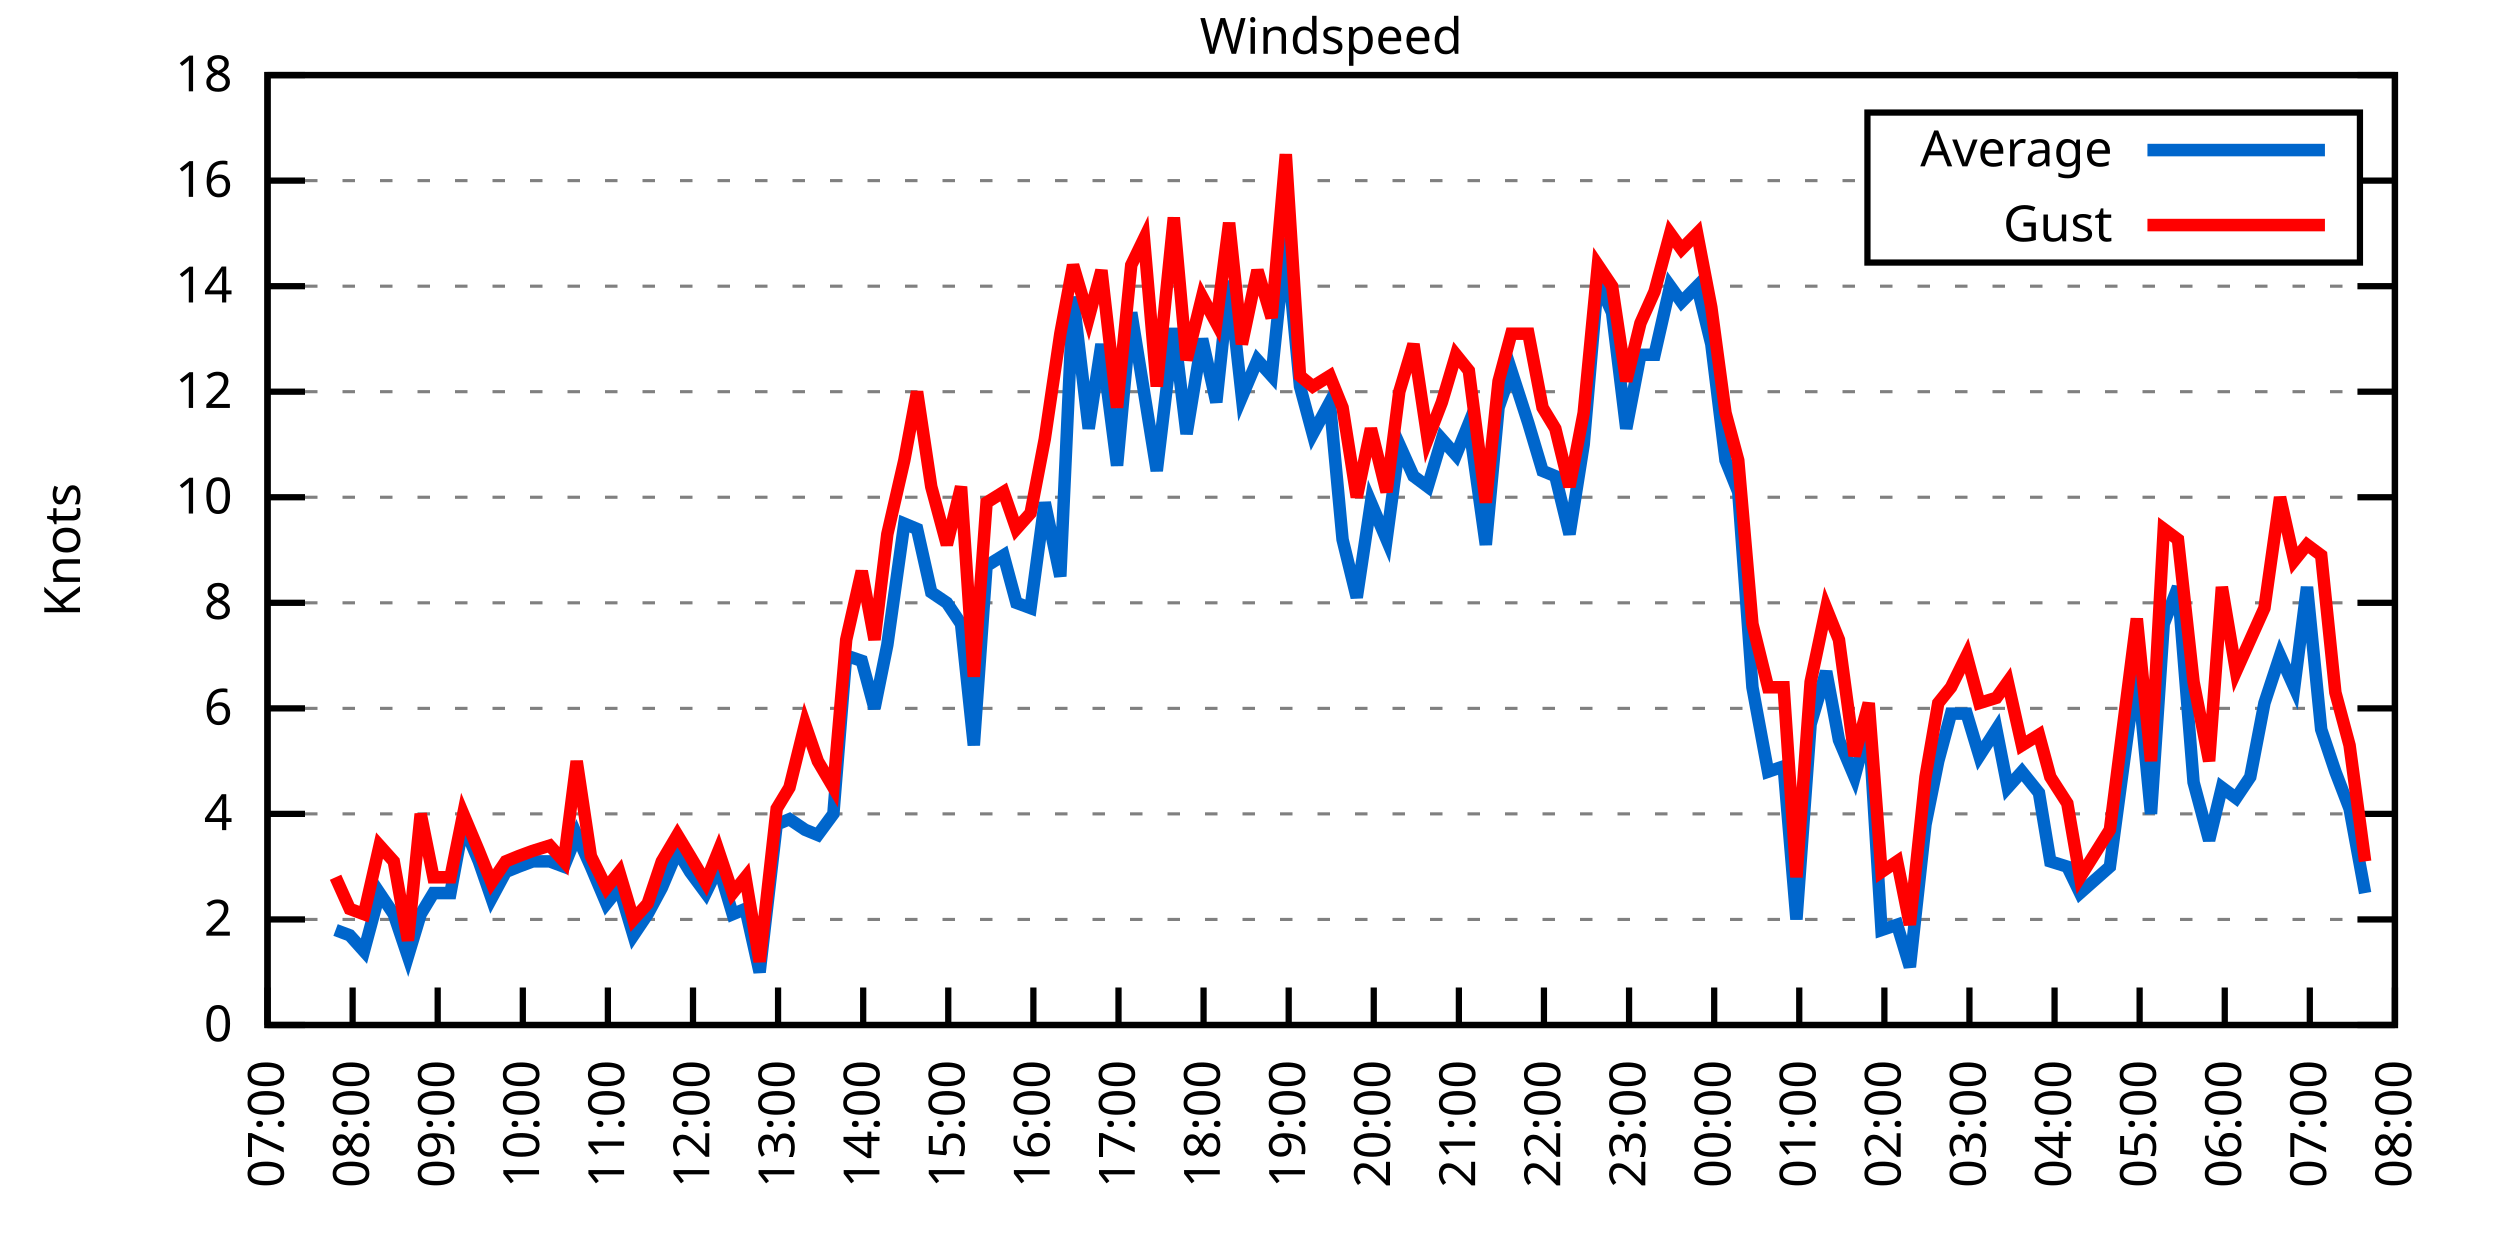
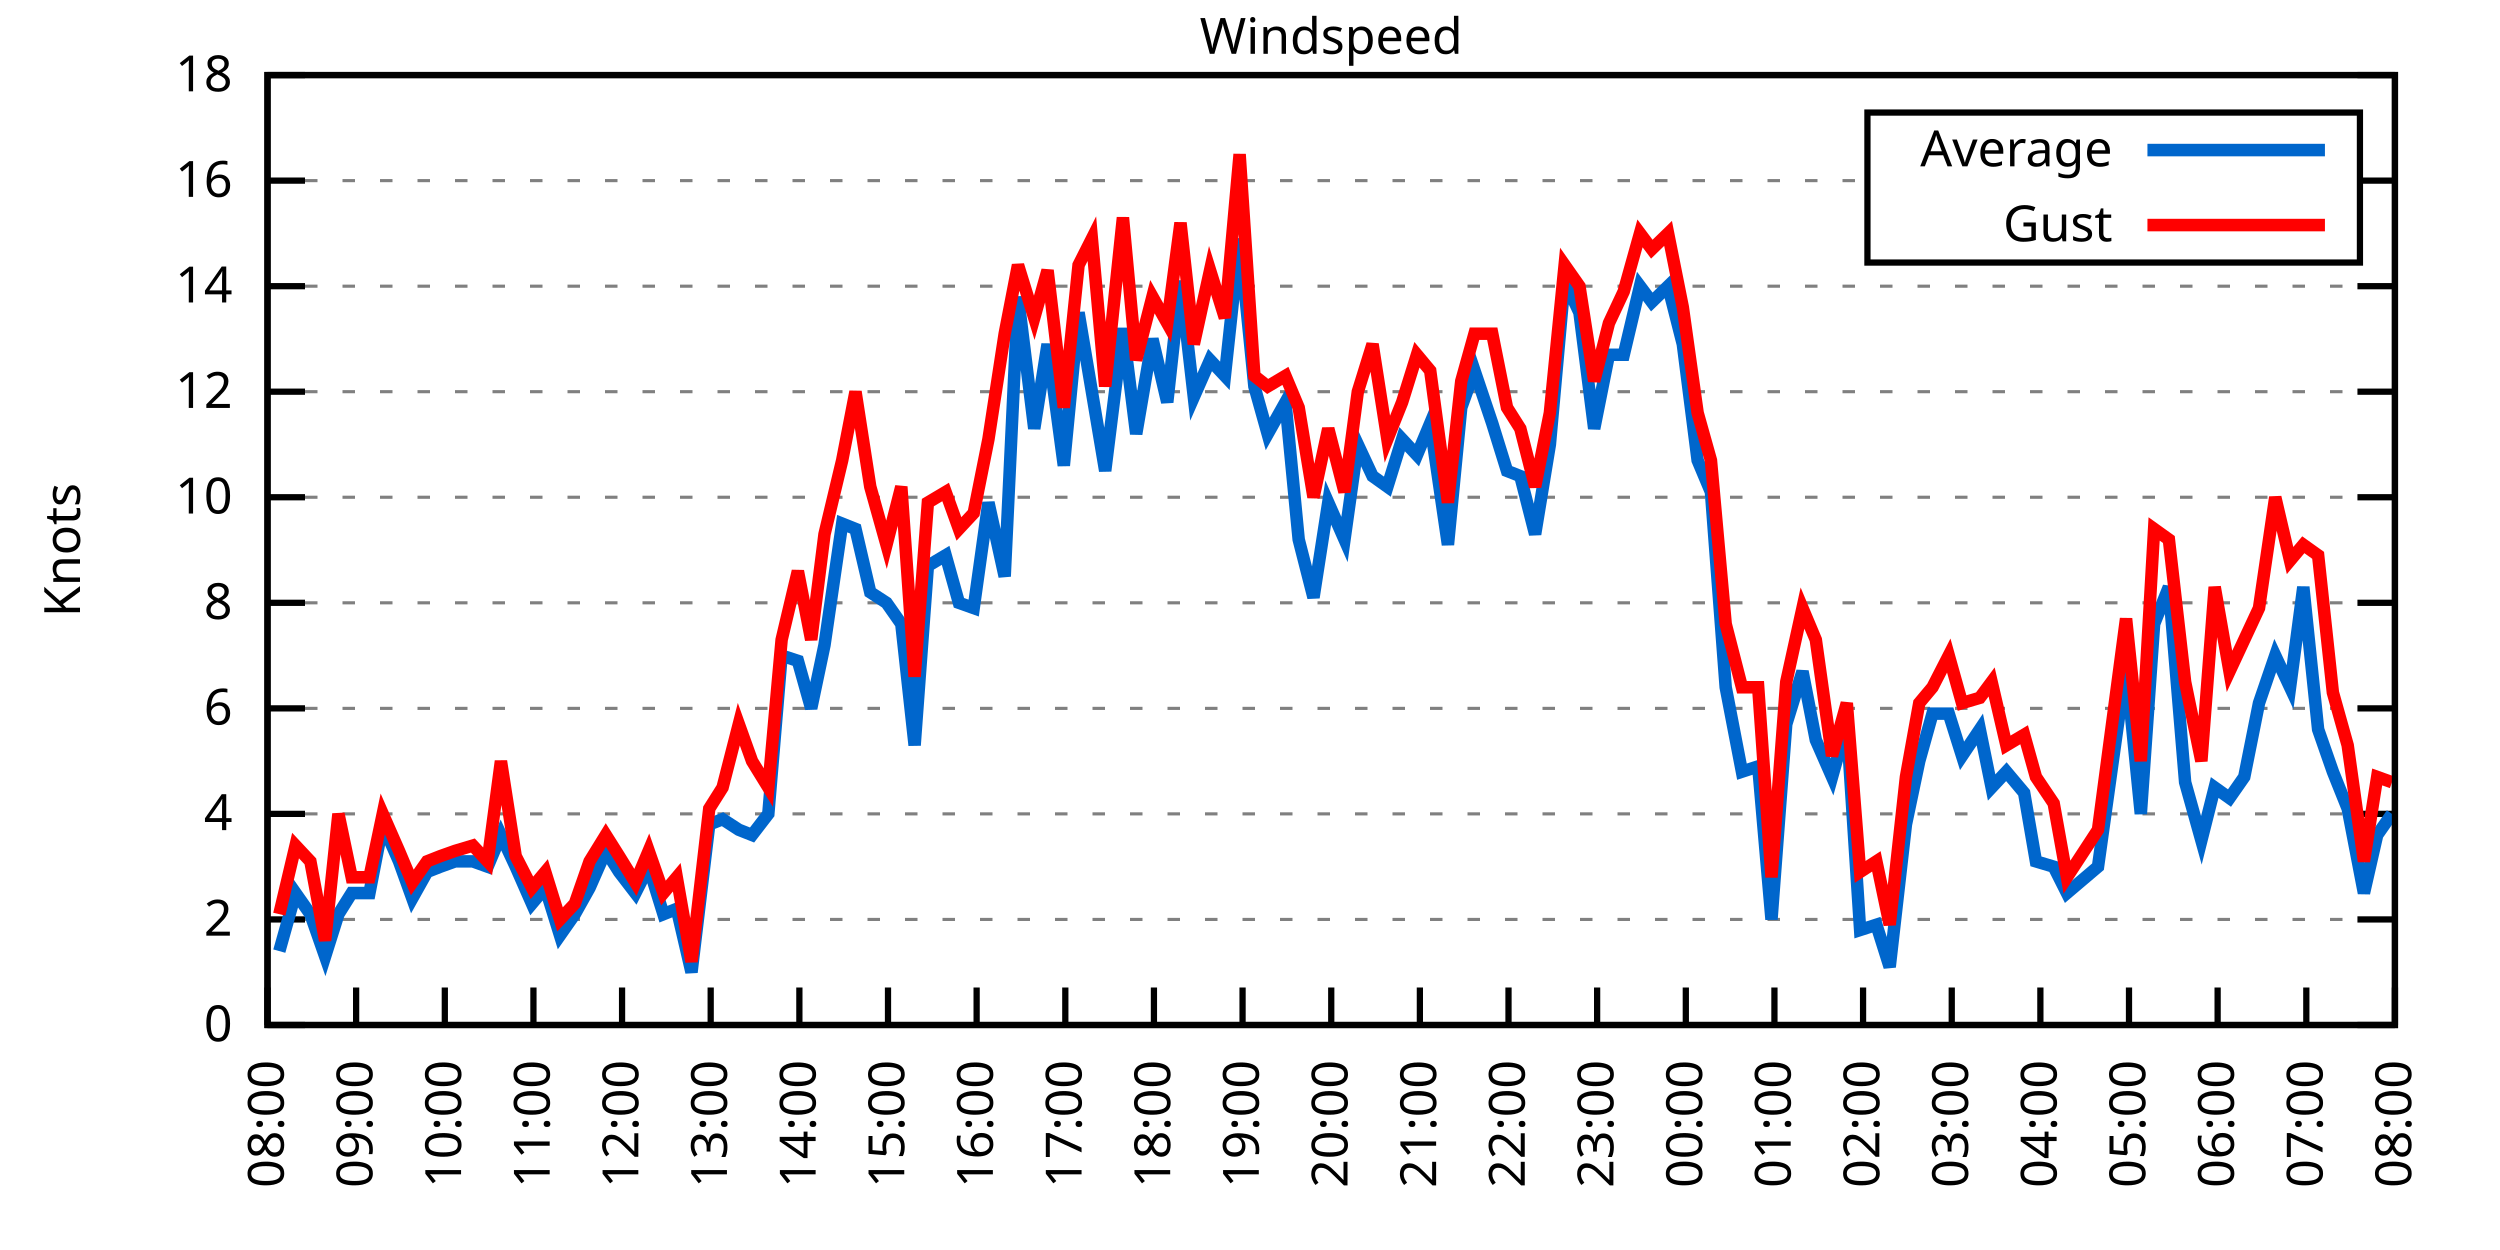
<svg xmlns="http://www.w3.org/2000/svg" xmlns:xlink="http://www.w3.org/1999/xlink" width="400" height="200" viewBox="0 0 400 200">
  <g id="gnuplot_canvas">
    <rect x="0" y="0" width="400" height="200" fill="none" />
    <defs>
      <circle id="gpDot" r="0.5" stroke-width="0.5" stroke="currentColor" />
      <path id="gpPt0" stroke-width="0.333" stroke="currentColor" d="M-1,0 h2 M0,-1 v2" />
      <path id="gpPt1" stroke-width="0.333" stroke="currentColor" d="M-1,-1 L1,1 M1,-1 L-1,1" />
      <path id="gpPt2" stroke-width="0.333" stroke="currentColor" d="M-1,0 L1,0 M0,-1 L0,1 M-1,-1 L1,1 M-1,1 L1,-1" />
      <rect id="gpPt3" stroke-width="0.333" stroke="currentColor" x="-1" y="-1" width="2" height="2" />
      <rect id="gpPt4" stroke-width="0.333" stroke="currentColor" fill="currentColor" x="-1" y="-1" width="2" height="2" />
      <circle id="gpPt5" stroke-width="0.333" stroke="currentColor" cx="0" cy="0" r="1" />
      <use xlink:href="#gpPt5" id="gpPt6" fill="currentColor" stroke="none" />
      <path id="gpPt7" stroke-width="0.333" stroke="currentColor" d="M0,-1.33 L-1.33,0.67 L1.33,0.67 z" />
      <use xlink:href="#gpPt7" id="gpPt8" fill="currentColor" stroke="none" />
      <use xlink:href="#gpPt7" id="gpPt9" stroke="currentColor" transform="rotate(180)" />
      <use xlink:href="#gpPt9" id="gpPt10" fill="currentColor" stroke="none" />
      <use xlink:href="#gpPt3" id="gpPt11" stroke="currentColor" transform="rotate(45)" />
      <use xlink:href="#gpPt11" id="gpPt12" fill="currentColor" stroke="none" />
      <path id="gpPt13" stroke-width="0.333" stroke="currentColor" d="M0,1.330 L1.265,0.411 L0.782,-1.067 L-0.782,-1.076 L-1.265,0.411 z" />
      <use xlink:href="#gpPt13" id="gpPt14" fill="currentColor" stroke="none" />
      <filter id="textbox" filterUnits="objectBoundingBox" x="0" y="0" height="1" width="1">
        <feFlood flood-color="white" flood-opacity="1" result="bgnd" />
        <feComposite in="SourceGraphic" in2="bgnd" operator="atop" />
      </filter>
      <filter id="greybox" filterUnits="objectBoundingBox" x="0" y="0" height="1" width="1">
        <feFlood flood-color="lightgrey" flood-opacity="1" result="grey" />
        <feComposite in="SourceGraphic" in2="grey" operator="atop" />
      </filter>
    </defs>
    <g fill="none" color="white" stroke="currentColor" stroke-width="1.00" stroke-linecap="butt" stroke-linejoin="miter">
</g>
    <g fill="none" color="black" stroke="currentColor" stroke-width="1.00" stroke-linecap="butt" stroke-linejoin="miter">
      <g stroke="none" shape-rendering="crispEdges">
        <polygon fill="rgb(255, 255, 255)" points="42.80,164.00 383.18,164.00 383.18,12.02 42.80,12.02 " />
      </g>
    </g>
    <g fill="none" color="black" stroke="currentColor" stroke-width="1.00" stroke-linecap="butt" stroke-linejoin="miter">
</g>
    <g fill="none" color="black" stroke="black" stroke-width="0.50" stroke-linecap="butt" stroke-linejoin="miter">
</g>
    <g fill="none" color="gray" stroke="currentColor" stroke-width="0.50" stroke-linecap="butt" stroke-linejoin="miter">
      <path stroke="gray" stroke-dasharray="2,4" class="gridline" d="M42.80,164.00 L383.19,164.00  " />
    </g>
    <g fill="none" color="gray" stroke="gray" stroke-width="1.00" stroke-linecap="butt" stroke-linejoin="miter">
</g>
    <g fill="none" color="black" stroke="currentColor" stroke-width="1.00" stroke-linecap="butt" stroke-linejoin="miter">
      <path stroke="black" d="M42.80,164.00 L48.80,164.00 M383.19,164.00 L377.19,164.00  " />
      <g transform="translate(37.20,166.60)" stroke="none" fill="black" font-family="Sans" font-size="8.00" text-anchor="end">
        <text>
          <tspan font-family="Sans"> 0</tspan>
        </text>
      </g>
    </g>
    <g fill="none" color="black" stroke="currentColor" stroke-width="1.00" stroke-linecap="butt" stroke-linejoin="miter">
</g>
    <g fill="none" color="black" stroke="black" stroke-width="0.50" stroke-linecap="butt" stroke-linejoin="miter">
</g>
    <g fill="none" color="gray" stroke="currentColor" stroke-width="0.50" stroke-linecap="butt" stroke-linejoin="miter">
      <path stroke="gray" stroke-dasharray="2,4" class="gridline" d="M42.80,147.11 L383.19,147.11  " />
    </g>
    <g fill="none" color="gray" stroke="gray" stroke-width="1.00" stroke-linecap="butt" stroke-linejoin="miter">
</g>
    <g fill="none" color="black" stroke="currentColor" stroke-width="1.00" stroke-linecap="butt" stroke-linejoin="miter">
      <path stroke="black" d="M42.80,147.11 L48.80,147.11 M383.19,147.11 L377.19,147.11  " />
      <g transform="translate(37.20,149.71)" stroke="none" fill="black" font-family="Sans" font-size="8.00" text-anchor="end">
        <text>
          <tspan font-family="Sans"> 2</tspan>
        </text>
      </g>
    </g>
    <g fill="none" color="black" stroke="currentColor" stroke-width="1.00" stroke-linecap="butt" stroke-linejoin="miter">
</g>
    <g fill="none" color="black" stroke="black" stroke-width="0.50" stroke-linecap="butt" stroke-linejoin="miter">
</g>
    <g fill="none" color="gray" stroke="currentColor" stroke-width="0.50" stroke-linecap="butt" stroke-linejoin="miter">
      <path stroke="gray" stroke-dasharray="2,4" class="gridline" d="M42.80,130.22 L383.19,130.22  " />
    </g>
    <g fill="none" color="gray" stroke="gray" stroke-width="1.00" stroke-linecap="butt" stroke-linejoin="miter">
</g>
    <g fill="none" color="black" stroke="currentColor" stroke-width="1.00" stroke-linecap="butt" stroke-linejoin="miter">
      <path stroke="black" d="M42.80,130.22 L48.80,130.22 M383.19,130.22 L377.19,130.22  " />
      <g transform="translate(37.20,132.82)" stroke="none" fill="black" font-family="Sans" font-size="8.00" text-anchor="end">
        <text>
          <tspan font-family="Sans"> 4</tspan>
        </text>
      </g>
    </g>
    <g fill="none" color="black" stroke="currentColor" stroke-width="1.00" stroke-linecap="butt" stroke-linejoin="miter">
</g>
    <g fill="none" color="black" stroke="black" stroke-width="0.50" stroke-linecap="butt" stroke-linejoin="miter">
</g>
    <g fill="none" color="gray" stroke="currentColor" stroke-width="0.50" stroke-linecap="butt" stroke-linejoin="miter">
      <path stroke="gray" stroke-dasharray="2,4" class="gridline" d="M42.80,113.34 L383.19,113.34  " />
    </g>
    <g fill="none" color="gray" stroke="gray" stroke-width="1.00" stroke-linecap="butt" stroke-linejoin="miter">
</g>
    <g fill="none" color="black" stroke="currentColor" stroke-width="1.00" stroke-linecap="butt" stroke-linejoin="miter">
      <path stroke="black" d="M42.80,113.34 L48.80,113.34 M383.19,113.34 L377.19,113.34  " />
      <g transform="translate(37.20,115.94)" stroke="none" fill="black" font-family="Sans" font-size="8.00" text-anchor="end">
        <text>
          <tspan font-family="Sans"> 6</tspan>
        </text>
      </g>
    </g>
    <g fill="none" color="black" stroke="currentColor" stroke-width="1.00" stroke-linecap="butt" stroke-linejoin="miter">
</g>
    <g fill="none" color="black" stroke="black" stroke-width="0.50" stroke-linecap="butt" stroke-linejoin="miter">
</g>
    <g fill="none" color="gray" stroke="currentColor" stroke-width="0.50" stroke-linecap="butt" stroke-linejoin="miter">
      <path stroke="gray" stroke-dasharray="2,4" class="gridline" d="M42.80,96.45 L383.19,96.45  " />
    </g>
    <g fill="none" color="gray" stroke="gray" stroke-width="1.00" stroke-linecap="butt" stroke-linejoin="miter">
</g>
    <g fill="none" color="black" stroke="currentColor" stroke-width="1.00" stroke-linecap="butt" stroke-linejoin="miter">
      <path stroke="black" d="M42.80,96.45 L48.80,96.45 M383.19,96.45 L377.19,96.45  " />
      <g transform="translate(37.20,99.05)" stroke="none" fill="black" font-family="Sans" font-size="8.00" text-anchor="end">
        <text>
          <tspan font-family="Sans"> 8</tspan>
        </text>
      </g>
    </g>
    <g fill="none" color="black" stroke="currentColor" stroke-width="1.00" stroke-linecap="butt" stroke-linejoin="miter">
</g>
    <g fill="none" color="black" stroke="black" stroke-width="0.50" stroke-linecap="butt" stroke-linejoin="miter">
</g>
    <g fill="none" color="gray" stroke="currentColor" stroke-width="0.50" stroke-linecap="butt" stroke-linejoin="miter">
      <path stroke="gray" stroke-dasharray="2,4" class="gridline" d="M42.80,79.56 L383.19,79.56  " />
    </g>
    <g fill="none" color="gray" stroke="gray" stroke-width="1.00" stroke-linecap="butt" stroke-linejoin="miter">
</g>
    <g fill="none" color="black" stroke="currentColor" stroke-width="1.00" stroke-linecap="butt" stroke-linejoin="miter">
      <path stroke="black" d="M42.80,79.56 L48.80,79.56 M383.19,79.56 L377.19,79.56  " />
      <g transform="translate(37.20,82.16)" stroke="none" fill="black" font-family="Sans" font-size="8.00" text-anchor="end">
        <text>
          <tspan font-family="Sans"> 10</tspan>
        </text>
      </g>
    </g>
    <g fill="none" color="black" stroke="currentColor" stroke-width="1.00" stroke-linecap="butt" stroke-linejoin="miter">
</g>
    <g fill="none" color="black" stroke="black" stroke-width="0.50" stroke-linecap="butt" stroke-linejoin="miter">
</g>
    <g fill="none" color="gray" stroke="currentColor" stroke-width="0.50" stroke-linecap="butt" stroke-linejoin="miter">
      <path stroke="gray" stroke-dasharray="2,4" class="gridline" d="M42.80,62.67 L383.19,62.67  " />
    </g>
    <g fill="none" color="gray" stroke="gray" stroke-width="1.00" stroke-linecap="butt" stroke-linejoin="miter">
</g>
    <g fill="none" color="black" stroke="currentColor" stroke-width="1.00" stroke-linecap="butt" stroke-linejoin="miter">
      <path stroke="black" d="M42.80,62.67 L48.80,62.67 M383.19,62.67 L377.19,62.67  " />
      <g transform="translate(37.20,65.27)" stroke="none" fill="black" font-family="Sans" font-size="8.00" text-anchor="end">
        <text>
          <tspan font-family="Sans"> 12</tspan>
        </text>
      </g>
    </g>
    <g fill="none" color="black" stroke="currentColor" stroke-width="1.00" stroke-linecap="butt" stroke-linejoin="miter">
</g>
    <g fill="none" color="black" stroke="black" stroke-width="0.50" stroke-linecap="butt" stroke-linejoin="miter">
</g>
    <g fill="none" color="gray" stroke="currentColor" stroke-width="0.50" stroke-linecap="butt" stroke-linejoin="miter">
      <path stroke="gray" stroke-dasharray="2,4" class="gridline" d="M42.80,45.79 L383.19,45.79  " />
    </g>
    <g fill="none" color="gray" stroke="gray" stroke-width="1.00" stroke-linecap="butt" stroke-linejoin="miter">
</g>
    <g fill="none" color="black" stroke="currentColor" stroke-width="1.00" stroke-linecap="butt" stroke-linejoin="miter">
      <path stroke="black" d="M42.80,45.79 L48.80,45.79 M383.19,45.79 L377.19,45.79  " />
      <g transform="translate(37.20,48.39)" stroke="none" fill="black" font-family="Sans" font-size="8.00" text-anchor="end">
        <text>
          <tspan font-family="Sans"> 14</tspan>
        </text>
      </g>
    </g>
    <g fill="none" color="black" stroke="currentColor" stroke-width="1.00" stroke-linecap="butt" stroke-linejoin="miter">
</g>
    <g fill="none" color="black" stroke="black" stroke-width="0.50" stroke-linecap="butt" stroke-linejoin="miter">
</g>
    <g fill="none" color="gray" stroke="currentColor" stroke-width="0.50" stroke-linecap="butt" stroke-linejoin="miter">
      <path stroke="gray" stroke-dasharray="2,4" class="gridline" d="M42.80,28.90 L298.79,28.90 M377.59,28.90 L383.19,28.90  " />
    </g>
    <g fill="none" color="gray" stroke="gray" stroke-width="1.00" stroke-linecap="butt" stroke-linejoin="miter">
</g>
    <g fill="none" color="black" stroke="currentColor" stroke-width="1.00" stroke-linecap="butt" stroke-linejoin="miter">
      <path stroke="black" d="M42.80,28.90 L48.80,28.90 M383.19,28.90 L377.19,28.90  " />
      <g transform="translate(37.20,31.50)" stroke="none" fill="black" font-family="Sans" font-size="8.00" text-anchor="end">
        <text>
          <tspan font-family="Sans"> 16</tspan>
        </text>
      </g>
    </g>
    <g fill="none" color="black" stroke="currentColor" stroke-width="1.00" stroke-linecap="butt" stroke-linejoin="miter">
</g>
    <g fill="none" color="black" stroke="black" stroke-width="0.50" stroke-linecap="butt" stroke-linejoin="miter">
</g>
    <g fill="none" color="gray" stroke="currentColor" stroke-width="0.50" stroke-linecap="butt" stroke-linejoin="miter">
      <path stroke="gray" stroke-dasharray="2,4" class="gridline" d="M42.80,12.01 L383.19,12.01  " />
    </g>
    <g fill="none" color="gray" stroke="gray" stroke-width="1.00" stroke-linecap="butt" stroke-linejoin="miter">
</g>
    <g fill="none" color="black" stroke="currentColor" stroke-width="1.00" stroke-linecap="butt" stroke-linejoin="miter">
      <path stroke="black" d="M42.80,12.01 L48.80,12.01 M383.19,12.01 L377.19,12.01  " />
      <g transform="translate(37.20,14.61)" stroke="none" fill="black" font-family="Sans" font-size="8.00" text-anchor="end">
        <text>
          <tspan font-family="Sans"> 18</tspan>
        </text>
      </g>
    </g>
    <g fill="none" color="black" stroke="currentColor" stroke-width="1.00" stroke-linecap="butt" stroke-linejoin="miter">
      <path stroke="black" d="M42.80,164.00 L42.80,158.00  " />
      <g transform="translate(45.40,169.60) rotate(270.00)" stroke="none" fill="black" font-family="Sans" font-size="8.00" text-anchor="end">
        <text>
-           <tspan font-family="Sans">07:00</tspan>
-         </text>
-       </g>
-     </g>
-     <g fill="none" color="black" stroke="currentColor" stroke-width="1.00" stroke-linecap="butt" stroke-linejoin="miter">
-       <path stroke="black" d="M56.42,164.00 L56.42,158.00  " />
-       <g transform="translate(59.02,169.60) rotate(270.00)" stroke="none" fill="black" font-family="Sans" font-size="8.00" text-anchor="end">
-         <text>
          <tspan font-family="Sans">08:00</tspan>
        </text>
      </g>
    </g>
    <g fill="none" color="black" stroke="currentColor" stroke-width="1.00" stroke-linecap="butt" stroke-linejoin="miter">
-       <path stroke="black" d="M70.03,164.00 L70.03,158.00  " />
-       <g transform="translate(72.63,169.60) rotate(270.00)" stroke="none" fill="black" font-family="Sans" font-size="8.00" text-anchor="end">
+       <path stroke="black" d="M56.98,164.00 L56.98,158.00  " />
+       <g transform="translate(59.58,169.60) rotate(270.00)" stroke="none" fill="black" font-family="Sans" font-size="8.00" text-anchor="end">
        <text>
          <tspan font-family="Sans">09:00</tspan>
        </text>
      </g>
    </g>
    <g fill="none" color="black" stroke="currentColor" stroke-width="1.00" stroke-linecap="butt" stroke-linejoin="miter">
-       <path stroke="black" d="M83.65,164.00 L83.65,158.00  " />
-       <g transform="translate(86.25,169.60) rotate(270.00)" stroke="none" fill="black" font-family="Sans" font-size="8.00" text-anchor="end">
+       <path stroke="black" d="M71.17,164.00 L71.17,158.00  " />
+       <g transform="translate(73.77,169.60) rotate(270.00)" stroke="none" fill="black" font-family="Sans" font-size="8.00" text-anchor="end">
        <text>
          <tspan font-family="Sans">10:00</tspan>
        </text>
      </g>
    </g>
    <g fill="none" color="black" stroke="currentColor" stroke-width="1.00" stroke-linecap="butt" stroke-linejoin="miter">
-       <path stroke="black" d="M97.26,164.00 L97.26,158.00  " />
-       <g transform="translate(99.86,169.60) rotate(270.00)" stroke="none" fill="black" font-family="Sans" font-size="8.00" text-anchor="end">
+       <path stroke="black" d="M85.35,164.00 L85.35,158.00  " />
+       <g transform="translate(87.95,169.60) rotate(270.00)" stroke="none" fill="black" font-family="Sans" font-size="8.00" text-anchor="end">
        <text>
          <tspan font-family="Sans">11:00</tspan>
        </text>
      </g>
    </g>
    <g fill="none" color="black" stroke="currentColor" stroke-width="1.00" stroke-linecap="butt" stroke-linejoin="miter">
-       <path stroke="black" d="M110.88,164.00 L110.88,158.00  " />
-       <g transform="translate(113.48,169.60) rotate(270.00)" stroke="none" fill="black" font-family="Sans" font-size="8.00" text-anchor="end">
+       <path stroke="black" d="M99.53,164.00 L99.53,158.00  " />
+       <g transform="translate(102.13,169.60) rotate(270.00)" stroke="none" fill="black" font-family="Sans" font-size="8.00" text-anchor="end">
        <text>
          <tspan font-family="Sans">12:00</tspan>
        </text>
      </g>
    </g>
    <g fill="none" color="black" stroke="currentColor" stroke-width="1.00" stroke-linecap="butt" stroke-linejoin="miter">
-       <path stroke="black" d="M124.49,164.00 L124.49,158.00  " />
-       <g transform="translate(127.09,169.60) rotate(270.00)" stroke="none" fill="black" font-family="Sans" font-size="8.00" text-anchor="end">
+       <path stroke="black" d="M113.71,164.00 L113.71,158.00  " />
+       <g transform="translate(116.31,169.60) rotate(270.00)" stroke="none" fill="black" font-family="Sans" font-size="8.00" text-anchor="end">
        <text>
          <tspan font-family="Sans">13:00</tspan>
        </text>
      </g>
    </g>
    <g fill="none" color="black" stroke="currentColor" stroke-width="1.00" stroke-linecap="butt" stroke-linejoin="miter">
-       <path stroke="black" d="M138.11,164.00 L138.11,158.00  " />
-       <g transform="translate(140.71,169.60) rotate(270.00)" stroke="none" fill="black" font-family="Sans" font-size="8.00" text-anchor="end">
+       <path stroke="black" d="M127.90,164.00 L127.90,158.00  " />
+       <g transform="translate(130.50,169.60) rotate(270.00)" stroke="none" fill="black" font-family="Sans" font-size="8.00" text-anchor="end">
        <text>
          <tspan font-family="Sans">14:00</tspan>
        </text>
      </g>
    </g>
    <g fill="none" color="black" stroke="currentColor" stroke-width="1.00" stroke-linecap="butt" stroke-linejoin="miter">
-       <path stroke="black" d="M151.72,164.00 L151.72,158.00  " />
-       <g transform="translate(154.32,169.60) rotate(270.00)" stroke="none" fill="black" font-family="Sans" font-size="8.00" text-anchor="end">
+       <path stroke="black" d="M142.08,164.00 L142.08,158.00  " />
+       <g transform="translate(144.68,169.60) rotate(270.00)" stroke="none" fill="black" font-family="Sans" font-size="8.00" text-anchor="end">
        <text>
          <tspan font-family="Sans">15:00</tspan>
        </text>
      </g>
    </g>
    <g fill="none" color="black" stroke="currentColor" stroke-width="1.00" stroke-linecap="butt" stroke-linejoin="miter">
-       <path stroke="black" d="M165.34,164.00 L165.34,158.00  " />
-       <g transform="translate(167.94,169.60) rotate(270.00)" stroke="none" fill="black" font-family="Sans" font-size="8.00" text-anchor="end">
+       <path stroke="black" d="M156.26,164.00 L156.26,158.00  " />
+       <g transform="translate(158.86,169.60) rotate(270.00)" stroke="none" fill="black" font-family="Sans" font-size="8.00" text-anchor="end">
        <text>
          <tspan font-family="Sans">16:00</tspan>
        </text>
      </g>
    </g>
    <g fill="none" color="black" stroke="currentColor" stroke-width="1.00" stroke-linecap="butt" stroke-linejoin="miter">
-       <path stroke="black" d="M178.96,164.00 L178.96,158.00  " />
-       <g transform="translate(181.56,169.60) rotate(270.00)" stroke="none" fill="black" font-family="Sans" font-size="8.00" text-anchor="end">
+       <path stroke="black" d="M170.45,164.00 L170.45,158.00  " />
+       <g transform="translate(173.05,169.60) rotate(270.00)" stroke="none" fill="black" font-family="Sans" font-size="8.00" text-anchor="end">
        <text>
          <tspan font-family="Sans">17:00</tspan>
        </text>
      </g>
    </g>
    <g fill="none" color="black" stroke="currentColor" stroke-width="1.00" stroke-linecap="butt" stroke-linejoin="miter">
-       <path stroke="black" d="M192.57,164.00 L192.57,158.00  " />
-       <g transform="translate(195.17,169.60) rotate(270.00)" stroke="none" fill="black" font-family="Sans" font-size="8.00" text-anchor="end">
+       <path stroke="black" d="M184.63,164.00 L184.63,158.00  " />
+       <g transform="translate(187.23,169.60) rotate(270.00)" stroke="none" fill="black" font-family="Sans" font-size="8.00" text-anchor="end">
        <text>
          <tspan font-family="Sans">18:00</tspan>
        </text>
      </g>
    </g>
    <g fill="none" color="black" stroke="currentColor" stroke-width="1.00" stroke-linecap="butt" stroke-linejoin="miter">
-       <path stroke="black" d="M206.19,164.00 L206.19,158.00  " />
-       <g transform="translate(208.79,169.60) rotate(270.00)" stroke="none" fill="black" font-family="Sans" font-size="8.00" text-anchor="end">
+       <path stroke="black" d="M198.81,164.00 L198.81,158.00  " />
+       <g transform="translate(201.41,169.60) rotate(270.00)" stroke="none" fill="black" font-family="Sans" font-size="8.00" text-anchor="end">
        <text>
          <tspan font-family="Sans">19:00</tspan>
        </text>
      </g>
    </g>
    <g fill="none" color="black" stroke="currentColor" stroke-width="1.00" stroke-linecap="butt" stroke-linejoin="miter">
-       <path stroke="black" d="M219.80,164.00 L219.80,158.00  " />
-       <g transform="translate(222.40,169.60) rotate(270.00)" stroke="none" fill="black" font-family="Sans" font-size="8.00" text-anchor="end">
+       <path stroke="black" d="M213.00,164.00 L213.00,158.00  " />
+       <g transform="translate(215.60,169.60) rotate(270.00)" stroke="none" fill="black" font-family="Sans" font-size="8.00" text-anchor="end">
        <text>
          <tspan font-family="Sans">20:00</tspan>
        </text>
      </g>
    </g>
    <g fill="none" color="black" stroke="currentColor" stroke-width="1.00" stroke-linecap="butt" stroke-linejoin="miter">
-       <path stroke="black" d="M233.42,164.00 L233.42,158.00  " />
-       <g transform="translate(236.02,169.60) rotate(270.00)" stroke="none" fill="black" font-family="Sans" font-size="8.00" text-anchor="end">
+       <path stroke="black" d="M227.18,164.00 L227.18,158.00  " />
+       <g transform="translate(229.78,169.60) rotate(270.00)" stroke="none" fill="black" font-family="Sans" font-size="8.00" text-anchor="end">
        <text>
          <tspan font-family="Sans">21:00</tspan>
        </text>
      </g>
    </g>
    <g fill="none" color="black" stroke="currentColor" stroke-width="1.00" stroke-linecap="butt" stroke-linejoin="miter">
-       <path stroke="black" d="M247.03,164.00 L247.03,158.00  " />
-       <g transform="translate(249.63,169.60) rotate(270.00)" stroke="none" fill="black" font-family="Sans" font-size="8.00" text-anchor="end">
+       <path stroke="black" d="M241.36,164.00 L241.36,158.00  " />
+       <g transform="translate(243.96,169.60) rotate(270.00)" stroke="none" fill="black" font-family="Sans" font-size="8.00" text-anchor="end">
        <text>
          <tspan font-family="Sans">22:00</tspan>
        </text>
      </g>
    </g>
    <g fill="none" color="black" stroke="currentColor" stroke-width="1.00" stroke-linecap="butt" stroke-linejoin="miter">
-       <path stroke="black" d="M260.65,164.00 L260.65,158.00  " />
-       <g transform="translate(263.25,169.60) rotate(270.00)" stroke="none" fill="black" font-family="Sans" font-size="8.00" text-anchor="end">
+       <path stroke="black" d="M255.54,164.00 L255.54,158.00  " />
+       <g transform="translate(258.14,169.60) rotate(270.00)" stroke="none" fill="black" font-family="Sans" font-size="8.00" text-anchor="end">
        <text>
          <tspan font-family="Sans">23:00</tspan>
        </text>
      </g>
    </g>
    <g fill="none" color="black" stroke="currentColor" stroke-width="1.00" stroke-linecap="butt" stroke-linejoin="miter">
-       <path stroke="black" d="M274.27,164.00 L274.27,158.00  " />
-       <g transform="translate(276.87,169.60) rotate(270.00)" stroke="none" fill="black" font-family="Sans" font-size="8.00" text-anchor="end">
+       <path stroke="black" d="M269.73,164.00 L269.73,158.00  " />
+       <g transform="translate(272.33,169.60) rotate(270.00)" stroke="none" fill="black" font-family="Sans" font-size="8.00" text-anchor="end">
        <text>
          <tspan font-family="Sans">00:00</tspan>
        </text>
      </g>
    </g>
    <g fill="none" color="black" stroke="currentColor" stroke-width="1.00" stroke-linecap="butt" stroke-linejoin="miter">
-       <path stroke="black" d="M287.88,164.00 L287.88,158.00  " />
-       <g transform="translate(290.48,169.60) rotate(270.00)" stroke="none" fill="black" font-family="Sans" font-size="8.00" text-anchor="end">
+       <path stroke="black" d="M283.91,164.00 L283.91,158.00  " />
+       <g transform="translate(286.51,169.60) rotate(270.00)" stroke="none" fill="black" font-family="Sans" font-size="8.00" text-anchor="end">
        <text>
          <tspan font-family="Sans">01:00</tspan>
        </text>
      </g>
    </g>
    <g fill="none" color="black" stroke="currentColor" stroke-width="1.00" stroke-linecap="butt" stroke-linejoin="miter">
-       <path stroke="black" d="M301.50,164.00 L301.50,158.00  " />
-       <g transform="translate(304.10,169.60) rotate(270.00)" stroke="none" fill="black" font-family="Sans" font-size="8.00" text-anchor="end">
+       <path stroke="black" d="M298.09,164.00 L298.09,158.00  " />
+       <g transform="translate(300.69,169.60) rotate(270.00)" stroke="none" fill="black" font-family="Sans" font-size="8.00" text-anchor="end">
        <text>
          <tspan font-family="Sans">02:00</tspan>
        </text>
      </g>
    </g>
    <g fill="none" color="black" stroke="currentColor" stroke-width="1.00" stroke-linecap="butt" stroke-linejoin="miter">
-       <path stroke="black" d="M315.11,164.00 L315.11,158.00  " />
-       <g transform="translate(317.71,169.60) rotate(270.00)" stroke="none" fill="black" font-family="Sans" font-size="8.00" text-anchor="end">
+       <path stroke="black" d="M312.28,164.00 L312.28,158.00  " />
+       <g transform="translate(314.88,169.60) rotate(270.00)" stroke="none" fill="black" font-family="Sans" font-size="8.00" text-anchor="end">
        <text>
          <tspan font-family="Sans">03:00</tspan>
        </text>
      </g>
    </g>
    <g fill="none" color="black" stroke="currentColor" stroke-width="1.00" stroke-linecap="butt" stroke-linejoin="miter">
-       <path stroke="black" d="M328.73,164.00 L328.73,158.00  " />
-       <g transform="translate(331.33,169.60) rotate(270.00)" stroke="none" fill="black" font-family="Sans" font-size="8.00" text-anchor="end">
+       <path stroke="black" d="M326.46,164.00 L326.46,158.00  " />
+       <g transform="translate(329.06,169.60) rotate(270.00)" stroke="none" fill="black" font-family="Sans" font-size="8.00" text-anchor="end">
        <text>
          <tspan font-family="Sans">04:00</tspan>
        </text>
      </g>
    </g>
    <g fill="none" color="black" stroke="currentColor" stroke-width="1.00" stroke-linecap="butt" stroke-linejoin="miter">
-       <path stroke="black" d="M342.34,164.00 L342.34,158.00  " />
-       <g transform="translate(344.94,169.60) rotate(270.00)" stroke="none" fill="black" font-family="Sans" font-size="8.00" text-anchor="end">
+       <path stroke="black" d="M340.64,164.00 L340.64,158.00  " />
+       <g transform="translate(343.24,169.60) rotate(270.00)" stroke="none" fill="black" font-family="Sans" font-size="8.00" text-anchor="end">
        <text>
          <tspan font-family="Sans">05:00</tspan>
        </text>
      </g>
    </g>
    <g fill="none" color="black" stroke="currentColor" stroke-width="1.00" stroke-linecap="butt" stroke-linejoin="miter">
-       <path stroke="black" d="M355.96,164.00 L355.96,158.00  " />
-       <g transform="translate(358.56,169.60) rotate(270.00)" stroke="none" fill="black" font-family="Sans" font-size="8.00" text-anchor="end">
+       <path stroke="black" d="M354.82,164.00 L354.82,158.00  " />
+       <g transform="translate(357.42,169.60) rotate(270.00)" stroke="none" fill="black" font-family="Sans" font-size="8.00" text-anchor="end">
        <text>
          <tspan font-family="Sans">06:00</tspan>
        </text>
      </g>
    </g>
    <g fill="none" color="black" stroke="currentColor" stroke-width="1.00" stroke-linecap="butt" stroke-linejoin="miter">
-       <path stroke="black" d="M369.57,164.00 L369.57,158.00  " />
-       <g transform="translate(372.17,169.60) rotate(270.00)" stroke="none" fill="black" font-family="Sans" font-size="8.00" text-anchor="end">
+       <path stroke="black" d="M369.01,164.00 L369.01,158.00  " />
+       <g transform="translate(371.61,169.60) rotate(270.00)" stroke="none" fill="black" font-family="Sans" font-size="8.00" text-anchor="end">
        <text>
          <tspan font-family="Sans">07:00</tspan>
        </text>
      </g>
    </g>
    <g fill="none" color="black" stroke="currentColor" stroke-width="1.00" stroke-linecap="butt" stroke-linejoin="miter">
      <path stroke="black" d="M383.19,164.00 L383.19,158.00  " />
      <g transform="translate(385.79,169.60) rotate(270.00)" stroke="none" fill="black" font-family="Sans" font-size="8.00" text-anchor="end">
        <text>
          <tspan font-family="Sans">08:00</tspan>
        </text>
      </g>
    </g>
    <g fill="none" color="black" stroke="currentColor" stroke-width="1.00" stroke-linecap="butt" stroke-linejoin="miter">
</g>
    <g fill="none" color="black" stroke="currentColor" stroke-width="1.00" stroke-linecap="butt" stroke-linejoin="miter">
      <path stroke="black" d="M42.80,12.01 L42.80,164.00 L383.19,164.00 L383.19,12.01 L42.80,12.01 Z  " />
    </g>
    <g fill="none" color="black" stroke="currentColor" stroke-width="1.00" stroke-linecap="butt" stroke-linejoin="miter">
</g>
    <g fill="none" color="black" stroke="currentColor" stroke-width="1.00" stroke-linecap="butt" stroke-linejoin="miter">
      <path stroke="black" d="M298.79,42.01 L298.79,18.01 L377.59,18.01 L377.59,42.01 L298.79,42.01 Z  " />
    </g>
    <g id="Windspeed_plot_1">
      <g fill="none" color="white" stroke="black" stroke-width="2.00" stroke-linecap="butt" stroke-linejoin="miter">
</g>
      <g fill="none" color="black" stroke="currentColor" stroke-width="2.00" stroke-linecap="butt" stroke-linejoin="miter">
        <g transform="translate(337.99,26.61)" stroke="none" fill="black" font-family="Sans" font-size="8.00" text-anchor="end">
          <text>
            <tspan font-family="Sans">Average</tspan>
          </text>
        </g>
      </g>
      <g fill="none" color="black" stroke="currentColor" stroke-width="2.00" stroke-linecap="butt" stroke-linejoin="miter">
-         <path stroke="rgb(  0, 102, 204)" d="M343.59,24.01 L371.99,24.01 M53.69,148.80 L55.96,149.65 L58.23,152.18 L60.73,142.89 L63.00,146.27 L65.27,153.02   L67.31,146.27 L69.35,142.89 L72.07,142.89 L74.12,131.91 L76.61,137.82 L78.65,143.73 L80.92,139.51 L82.97,138.67   L85.24,137.82 L87.96,137.82 L90.23,138.67 L92.27,133.60 L94.54,138.67 L97.04,144.58 L99.08,142.05 L101.35,149.65   L103.62,146.27 L105.89,142.05 L108.38,136.14 L110.42,139.51 L112.92,142.89 L114.96,138.67 L117.23,146.27 L119.27,145.42   L121.54,155.56 L124.27,131.91 L126.31,131.07 L128.81,132.76 L130.85,133.60 L133.34,130.22 L135.39,104.89 L137.88,105.74   L139.92,113.34 L141.97,103.20 L144.69,83.78 L146.73,84.63 L149.00,94.76 L151.50,96.45 L153.77,99.83 L155.81,119.25   L157.85,90.54 L160.57,88.85 L162.62,96.45 L164.89,97.29 L167.16,80.41 L169.65,92.23 L171.69,47.47 L174.19,68.58   L176.23,55.07 L178.73,74.49 L181.00,50.01 L183.04,62.67 L185.08,75.34 L187.81,52.54 L189.85,69.43 L192.34,54.23   L194.61,64.36 L196.66,44.94 L198.70,63.52 L201.19,57.61 L203.46,60.14 L205.73,38.19 L208.00,61.83 L210.04,69.43   L212.77,64.36 L214.81,86.32 L217.08,95.60 L219.35,80.41 L221.85,86.32 L223.89,71.12 L226.16,76.18 L228.43,77.87   L230.70,70.27 L232.96,72.81 L235.01,67.74 L237.73,87.16 L239.77,65.21 L241.81,59.30 L244.54,67.74 L246.81,75.34   L248.85,76.18 L251.12,85.47 L253.39,71.12 L255.66,44.94 L257.93,50.01 L260.20,68.58 L262.47,56.76 L264.73,56.76   L267.23,45.79 L269.05,48.32 L271.54,45.79 L273.81,55.07 L276.08,73.65 L278.12,78.72 L280.39,109.96 L282.89,123.47   L285.38,122.62 L287.43,147.11 L289.70,115.87 L292.19,107.43 L294.23,118.40 L296.73,124.31 L299.00,115.87 L301.04,148.80   L303.54,147.96 L305.58,154.71 L308.08,131.91 L310.12,121.78 L312.16,114.18 L314.66,114.18 L316.70,120.94 L319.42,116.71   L321.24,126.00 L323.51,123.47 L326.23,126.85 L328.05,137.82 L330.77,138.67 L332.81,142.89 L337.58,138.67 L341.89,106.58   L344.16,130.22 L346.20,99.83 L348.47,93.92 L350.97,125.16 L353.46,134.45 L355.50,126.00 L357.77,127.69 L360.04,124.31   L362.31,112.49 L364.81,104.89 L367.08,109.96 L369.12,93.92 L371.39,116.71 L373.66,123.47 L375.93,129.38 L378.42,142.89    " />
+         <path stroke="rgb(  0, 102, 204)" d="M343.59,24.01 L371.99,24.01 M44.69,152.18 L47.29,142.89 L49.66,146.27 L52.02,153.02 L54.15,146.27 L56.27,142.89   L59.11,142.89 L61.24,131.91 L63.84,137.82 L65.97,143.73 L68.33,139.51 L70.46,138.67 L72.82,137.82 L75.66,137.82   L78.02,138.67 L80.15,133.60 L82.51,138.67 L85.11,144.58 L87.24,142.05 L89.60,149.65 L91.97,146.27 L94.33,142.05   L96.93,136.14 L99.06,139.51 L101.66,142.89 L103.79,138.67 L106.15,146.27 L108.28,145.42 L110.64,155.56 L113.48,131.91   L115.61,131.07 L118.21,132.76 L120.33,133.60 L122.93,130.22 L125.06,104.89 L127.66,105.74 L129.79,113.34 L131.92,103.20   L134.75,83.78 L136.88,84.63 L139.24,94.76 L141.84,96.45 L144.21,99.83 L146.34,119.25 L148.46,90.54 L151.30,88.85   L153.43,96.45 L155.79,97.29 L158.15,80.41 L160.75,92.23 L162.88,47.47 L165.48,68.58 L167.61,55.07 L170.21,74.49   L172.57,50.01 L174.70,62.67 L176.83,75.34 L179.67,52.54 L181.79,69.43 L184.39,54.23 L186.76,64.36 L188.88,44.94   L191.01,63.52 L193.61,57.61 L195.98,60.14 L198.34,38.19 L200.70,61.83 L202.83,69.43 L205.67,64.36 L207.79,86.32   L210.16,95.60 L212.52,80.41 L215.12,86.32 L217.25,71.12 L219.61,76.18 L221.98,77.87 L224.34,70.27 L226.71,72.81   L228.83,67.74 L231.67,87.16 L233.80,65.21 L235.92,59.30 L238.76,67.74 L241.12,75.34 L243.25,76.18 L245.62,85.47   L247.98,71.12 L250.34,44.94 L252.71,50.01 L255.07,68.58 L257.43,56.76 L259.80,56.76 L262.40,45.79 L264.29,48.32   L266.89,45.79 L269.25,55.07 L271.62,73.65 L273.75,78.72 L276.11,109.96 L278.71,123.47 L281.31,122.62 L283.44,147.11   L285.80,115.87 L288.40,107.43 L290.53,118.40 L293.13,124.31 L295.49,115.87 L297.62,148.80 L300.22,147.96 L302.35,154.71   L304.95,131.91 L307.08,121.78 L309.20,114.18 L311.80,114.18 L313.93,120.94 L316.77,116.71 L318.66,126.00 L321.02,123.47   L323.86,126.85 L325.75,137.82 L328.59,138.67 L330.71,142.89 L335.68,138.67 L340.17,106.58 L342.53,130.22 L344.66,99.83   L347.02,93.92 L349.62,125.16 L352.22,134.45 L354.35,126.00 L356.72,127.69 L359.08,124.31 L361.44,112.49 L364.04,104.89   L366.41,109.96 L368.53,93.92 L370.90,116.71 L373.26,123.47 L375.63,129.38 L378.23,142.89 L380.35,133.60 L382.72,130.22    " />
      </g>
    </g>
    <g id="Windspeed_plot_2">
      <g fill="none" color="black" stroke="currentColor" stroke-width="2.00" stroke-linecap="butt" stroke-linejoin="miter">
        <g transform="translate(337.99,38.61)" stroke="none" fill="black" font-family="Sans" font-size="8.00" text-anchor="end">
          <text>
            <tspan font-family="Sans">Gust</tspan>
          </text>
        </g>
      </g>
      <g fill="none" color="black" stroke="currentColor" stroke-width="2.00" stroke-linecap="butt" stroke-linejoin="miter">
-         <path stroke="rgb(255,   0,   0)" d="M343.59,36.01 L371.99,36.01 M53.69,140.36 L55.96,145.42 L58.23,146.27 L60.73,135.29 L63.00,137.82 L65.27,150.49   L67.31,130.22 L69.35,140.36 L72.07,140.36 L74.12,130.22 L76.61,136.14 L78.65,141.20 L80.92,137.82 L82.97,136.98   L85.24,136.14 L87.96,135.29 L90.23,137.82 L92.27,121.78 L94.54,136.98 L97.04,142.05 L99.08,139.51 L101.35,147.11   L103.62,144.58 L105.89,137.82 L108.38,133.60 L110.42,136.98 L112.92,141.20 L114.96,136.14 L117.23,142.89 L119.27,140.36   L121.54,153.87 L124.27,129.38 L126.31,126.00 L128.81,115.87 L130.85,121.78 L133.34,126.00 L135.39,102.36 L137.88,91.38   L139.92,102.36 L141.97,85.47 L144.69,73.65 L146.73,62.67 L149.00,77.87 L151.50,87.16 L153.77,77.87 L155.81,108.27   L157.85,80.41 L160.57,78.72 L162.62,84.63 L164.89,82.09 L167.16,70.27 L169.65,53.39 L171.69,42.41 L174.19,50.85   L176.23,43.25 L178.73,65.21 L181.00,42.41 L183.04,38.19 L185.08,61.83 L187.81,34.81 L189.85,57.61 L192.34,47.47   L194.61,51.70 L196.66,35.65 L198.70,55.07 L201.19,43.25 L203.46,50.85 L205.73,24.68 L208.00,60.14 L210.04,61.83   L212.77,60.14 L214.81,65.21 L217.08,79.56 L219.35,68.58 L221.85,78.72 L223.89,62.67 L226.16,55.07 L228.43,70.27   L230.70,64.36 L232.96,56.76 L235.01,59.30 L237.73,80.41 L239.77,60.98 L241.81,53.39 L244.54,53.39 L246.81,65.21   L248.85,68.58 L251.12,77.87 L253.39,66.05 L255.66,42.41 L257.93,45.79 L260.20,60.98 L262.47,51.70 L264.73,46.63   L267.23,37.34 L269.05,39.87 L271.54,37.34 L273.81,49.16 L276.08,66.05 L278.12,73.65 L280.39,99.83 L282.89,109.96   L285.38,109.96 L287.43,140.36 L289.70,109.11 L292.19,97.29 L294.23,102.36 L296.73,120.94 L299.00,112.49 L301.04,139.51   L303.54,137.82 L305.58,147.96 L308.08,124.31 L310.12,112.49 L312.16,109.96 L314.66,104.89 L316.70,112.49 L319.42,111.65   L321.24,109.11 L323.51,119.25 L326.23,117.56 L328.05,124.31 L330.77,128.54 L332.81,140.36 L337.58,132.76 L341.89,98.98   L344.16,121.78 L346.20,84.63 L348.47,86.32 L350.97,109.11 L353.46,121.78 L355.50,93.92 L357.77,107.43 L360.04,102.36   L362.31,97.29 L364.81,79.56 L367.08,89.69 L369.12,87.16 L371.39,88.85 L373.66,110.80 L375.93,119.25 L378.42,137.82    " />
+         <path stroke="rgb(255,   0,   0)" d="M343.59,36.01 L371.99,36.01 M44.69,146.27 L47.29,135.29 L49.66,137.82 L52.02,150.49 L54.15,130.22 L56.27,140.36   L59.11,140.36 L61.24,130.22 L63.84,136.14 L65.97,141.20 L68.33,137.82 L70.46,136.98 L72.82,136.14 L75.66,135.29   L78.02,137.82 L80.15,121.78 L82.51,136.98 L85.11,142.05 L87.24,139.51 L89.60,147.11 L91.97,144.58 L94.33,137.82   L96.93,133.60 L99.06,136.98 L101.66,141.20 L103.79,136.14 L106.15,142.89 L108.28,140.36 L110.64,153.87 L113.48,129.38   L115.61,126.00 L118.21,115.87 L120.33,121.78 L122.93,126.00 L125.06,102.36 L127.66,91.38 L129.79,102.36 L131.92,85.47   L134.75,73.65 L136.88,62.67 L139.24,77.87 L141.84,87.16 L144.21,77.87 L146.34,108.27 L148.46,80.41 L151.30,78.72   L153.43,84.63 L155.79,82.09 L158.15,70.27 L160.75,53.39 L162.88,42.41 L165.48,50.85 L167.61,43.25 L170.21,65.21   L172.57,42.41 L174.70,38.19 L176.83,61.83 L179.67,34.81 L181.79,57.61 L184.39,47.47 L186.76,51.70 L188.88,35.65   L191.01,55.07 L193.61,43.25 L195.98,50.85 L198.34,24.68 L200.70,60.14 L202.83,61.83 L205.67,60.14 L207.79,65.21   L210.16,79.56 L212.52,68.58 L215.12,78.72 L217.25,62.67 L219.61,55.07 L221.98,70.27 L224.34,64.36 L226.71,56.76   L228.83,59.30 L231.67,80.41 L233.80,60.98 L235.92,53.39 L238.76,53.39 L241.12,65.21 L243.25,68.58 L245.62,77.87   L247.98,66.05 L250.34,42.41 L252.71,45.79 L255.07,60.98 L257.43,51.70 L259.80,46.63 L262.40,37.34 L264.29,39.87   L266.89,37.34 L269.25,49.16 L271.62,66.05 L273.75,73.65 L276.11,99.83 L278.71,109.96 L281.31,109.96 L283.44,140.36   L285.80,109.11 L288.40,97.29 L290.53,102.36 L293.13,120.94 L295.49,112.49 L297.62,139.51 L300.22,137.82 L302.35,147.96   L304.95,124.31 L307.08,112.49 L309.20,109.96 L311.80,104.89 L313.93,112.49 L316.77,111.65 L318.66,109.11 L321.02,119.25   L323.86,117.56 L325.75,124.31 L328.59,128.54 L330.71,140.36 L335.68,132.76 L340.17,98.98 L342.53,121.78 L344.66,84.63   L347.02,86.32 L349.62,109.11 L352.22,121.78 L354.35,93.92 L356.72,107.43 L359.08,102.36 L361.44,97.29 L364.04,79.56   L366.41,89.69 L368.53,87.16 L370.90,88.85 L373.26,110.80 L375.63,119.25 L378.23,137.82 L380.35,124.31 L382.72,125.16    " />
      </g>
    </g>
    <g fill="none" color="black" stroke="currentColor" stroke-width="2.00" stroke-linecap="butt" stroke-linejoin="miter">
</g>
    <g fill="none" color="black" stroke="black" stroke-width="1.00" stroke-linecap="butt" stroke-linejoin="miter">
</g>
    <g fill="none" color="black" stroke="currentColor" stroke-width="1.00" stroke-linecap="butt" stroke-linejoin="miter">
      <path stroke="black" d="M42.80,12.01 L42.80,164.00 L383.19,164.00 L383.19,12.01 L42.80,12.01 Z  " />
      <g transform="translate(12.80,88.01) rotate(270.00)" stroke="none" fill="black" font-family="Sans" font-size="8.00" text-anchor="middle">
        <text>
          <tspan font-family="Sans">Knots</tspan>
        </text>
      </g>
    </g>
    <g fill="none" color="black" stroke="currentColor" stroke-width="1.00" stroke-linecap="butt" stroke-linejoin="miter">
</g>
    <g fill="none" color="black" stroke="currentColor" stroke-width="1.00" stroke-linecap="butt" stroke-linejoin="miter">
      <g transform="translate(212.99,8.61)" stroke="none" fill="black" font-family="Sans" font-size="8.00" text-anchor="middle">
        <text>
          <tspan font-family="Sans">Windspeed</tspan>
        </text>
      </g>
    </g>
    <g fill="none" color="black" stroke="currentColor" stroke-width="1.00" stroke-linecap="butt" stroke-linejoin="miter">
</g>
  </g>
</svg>
